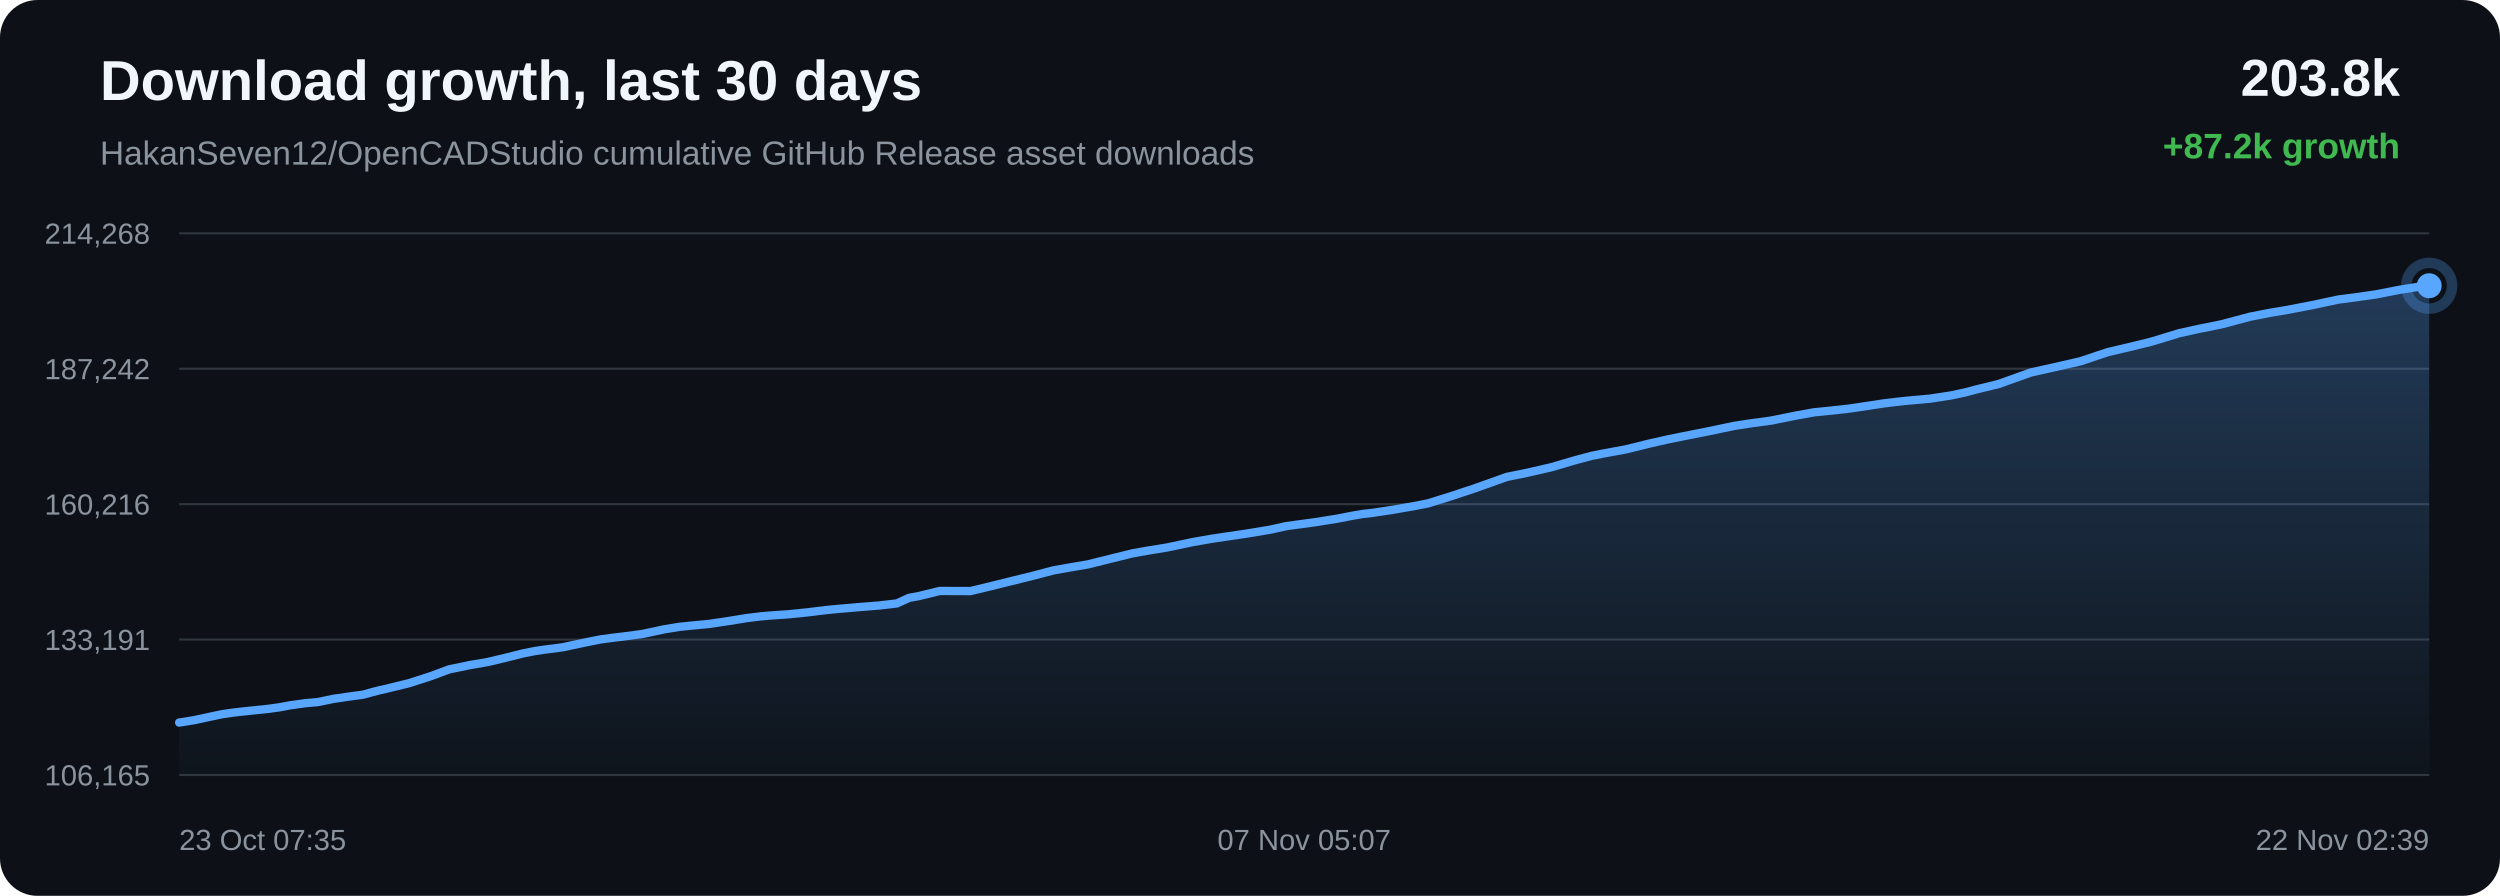
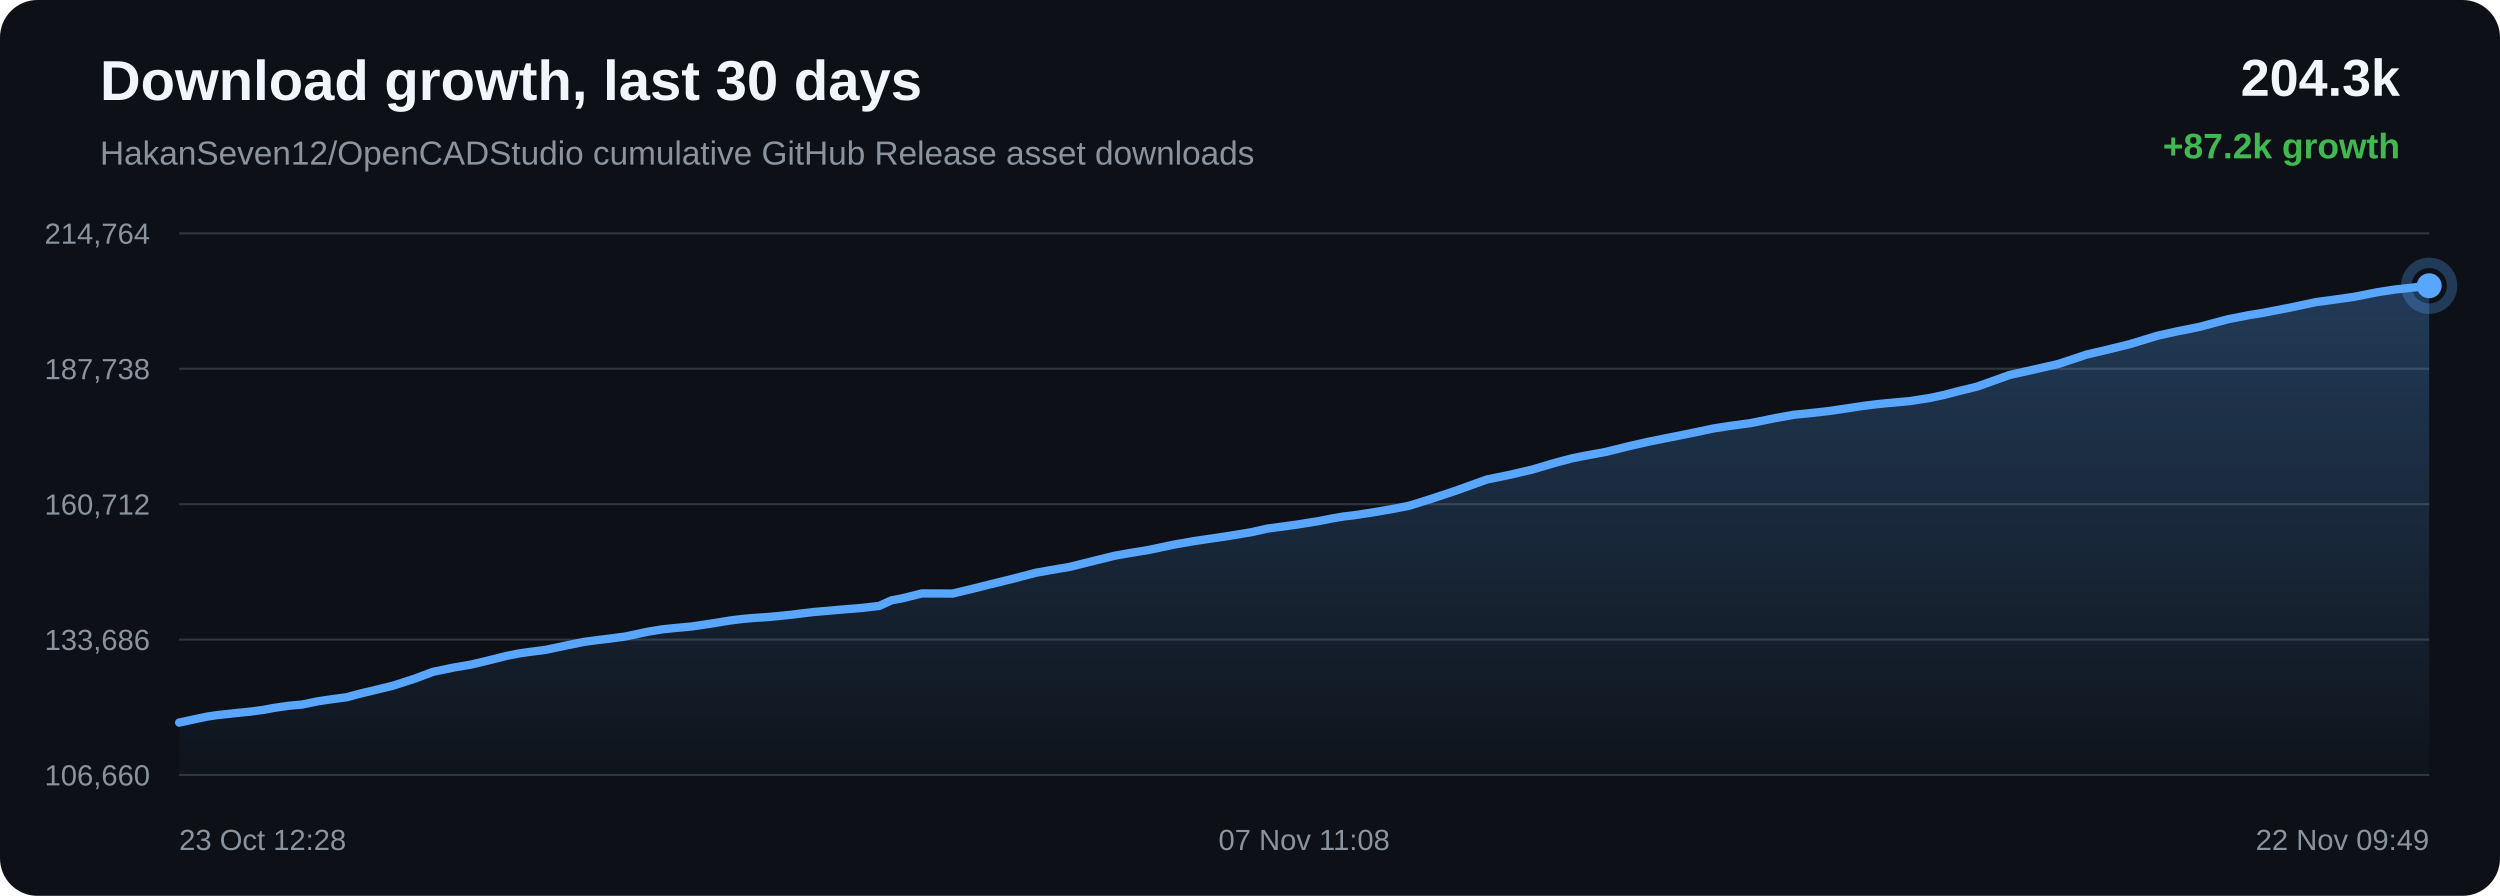
<svg xmlns="http://www.w3.org/2000/svg" width="1200" height="430" viewBox="0 0 1200 430">
  <defs>
    <linearGradient id="area" x1="0" x2="0" y1="0" y2="1">
      <stop offset="0%" stop-color="#58a6ff" stop-opacity="0.28" />
      <stop offset="100%" stop-color="#58a6ff" stop-opacity="0.02" />
    </linearGradient>
  </defs>
  <rect width="100%" height="100%" rx="18" fill="#0d1117" />
  <text x="48" y="48" fill="#f0f6fc" font-family="Arial, sans-serif" font-size="27" font-weight="700">Download growth, last 30 days</text>
  <text x="48" y="79" fill="#8b949e" font-family="Arial, sans-serif" font-size="16">HakanSeven12/OpenCADStudio cumulative GitHub Release asset downloads</text>
-   <text x="1152" y="46" text-anchor="end" fill="#f0f6fc" font-family="Arial, sans-serif" font-size="25" font-weight="700">203.8k</text>
+   <text x="1152" y="46" text-anchor="end" fill="#f0f6fc" font-family="Arial, sans-serif" font-size="25" font-weight="700">204.3k</text>
  <text x="1152" y="76" text-anchor="end" fill="#3fb950" font-family="Arial, sans-serif" font-size="17" font-weight="700">+87.2k growth</text>
  <line x1="86" y1="112.00" x2="1166" y2="112.00" stroke="#30363d" stroke-width="1" />
  <line x1="86" y1="177.00" x2="1166" y2="177.00" stroke="#30363d" stroke-width="1" />
  <line x1="86" y1="242.00" x2="1166" y2="242.00" stroke="#30363d" stroke-width="1" />
  <line x1="86" y1="307.00" x2="1166" y2="307.00" stroke="#30363d" stroke-width="1" />
  <line x1="86" y1="372.00" x2="1166" y2="372.00" stroke="#30363d" stroke-width="1" />
-   <text x="72" y="117.00" text-anchor="end" fill="#8b949e" font-family="Arial, sans-serif" font-size="14">214,268</text>
-   <text x="72" y="182.00" text-anchor="end" fill="#8b949e" font-family="Arial, sans-serif" font-size="14">187,242</text>
-   <text x="72" y="247.00" text-anchor="end" fill="#8b949e" font-family="Arial, sans-serif" font-size="14">160,216</text>
-   <text x="72" y="312.00" text-anchor="end" fill="#8b949e" font-family="Arial, sans-serif" font-size="14">133,191</text>
-   <text x="72" y="377.00" text-anchor="end" fill="#8b949e" font-family="Arial, sans-serif" font-size="14">106,165</text>
-   <path d="M 86.00 346.84 L 93.37 345.65 L 100.77 344.05 L 106.77 342.79 L 111.34 342.12 L 115.05 341.69 L 121.51 341.00 L 128.06 340.34 L 134.13 339.51 L 139.20 338.57 L 142.57 338.09 L 146.29 337.56 L 149.43 337.27 L 152.41 337.02 L 160.23 335.42 L 168.20 334.26 L 174.22 333.46 L 178.55 332.26 L 182.30 331.30 L 185.30 330.64 L 188.35 329.88 L 196.29 327.95 L 206.68 324.60 L 215.62 321.28 L 221.29 320.12 L 225.60 319.22 L 234.07 317.78 L 242.93 315.67 L 250.95 313.65 L 256.84 312.49 L 261.33 311.83 L 269.95 310.72 L 280.32 308.51 L 288.30 306.91 L 294.12 306.13 L 298.97 305.55 L 308.28 304.32 L 318.73 302.09 L 326.02 300.89 L 331.61 300.32 L 340.25 299.50 L 350.26 298.01 L 358.52 296.67 L 364.81 295.89 L 369.75 295.45 L 378.48 294.85 L 387.99 293.89 L 394.27 293.11 L 399.13 292.56 L 403.53 292.17 L 412.26 291.41 L 422.03 290.63 L 430.49 289.65 L 436.38 286.97 L 441.25 286.07 L 451.05 283.66 L 465.82 283.72 L 475.68 281.35 L 484.05 279.26 L 495.30 276.50 L 505.86 273.74 L 512.60 272.54 L 522.23 270.90 L 534.41 267.87 L 543.59 265.61 L 550.23 264.42 L 560.19 262.79 L 572.74 260.15 L 581.48 258.63 L 587.87 257.67 L 598.71 256.08 L 609.83 254.23 L 617.34 252.55 L 622.55 251.84 L 631.59 250.61 L 641.89 248.97 L 648.79 247.61 L 654.20 246.69 L 659.00 246.15 L 668.61 244.69 L 678.74 242.93 L 685.51 241.61 L 691.13 239.85 L 696.05 238.32 L 707.47 234.55 L 723.19 228.94 L 733.15 226.91 L 744.83 224.22 L 756.32 220.85 L 764.05 218.79 L 769.47 217.71 L 780.21 215.74 L 791.71 212.91 L 800.97 210.82 L 807.86 209.43 L 820.67 206.89 L 832.38 204.43 L 839.74 203.30 L 850.03 201.90 L 862.26 199.43 L 870.90 197.89 L 877.19 197.27 L 887.41 196.16 L 897.36 194.68 L 904.16 193.64 L 909.85 192.95 L 914.93 192.39 L 926.48 191.35 L 936.45 189.82 L 943.27 188.36 L 948.80 186.89 L 959.25 184.35 L 974.76 178.80 L 985.76 176.35 L 998.58 173.42 L 1011.75 169.02 L 1021.30 166.78 L 1032.57 164.03 L 1045.91 159.96 L 1055.24 157.89 L 1066.15 155.71 L 1080.11 152.00 L 1089.95 150.08 L 1097.12 148.90 L 1110.20 146.39 L 1122.35 143.79 L 1129.94 142.81 L 1140.60 141.29 L 1152.08 139.04 L 1160.14 137.79 L 1166.00 137.16 L 1166.00 372.00 L 86.00 372.00 Z" fill="url(#area)" />
-   <path d="M 86.00 346.84 L 93.37 345.65 L 100.77 344.05 L 106.77 342.79 L 111.34 342.12 L 115.05 341.69 L 121.51 341.00 L 128.06 340.34 L 134.13 339.51 L 139.20 338.57 L 142.57 338.09 L 146.29 337.56 L 149.43 337.27 L 152.41 337.02 L 160.23 335.42 L 168.20 334.26 L 174.22 333.46 L 178.55 332.26 L 182.30 331.30 L 185.30 330.64 L 188.35 329.88 L 196.29 327.95 L 206.68 324.60 L 215.62 321.28 L 221.29 320.12 L 225.60 319.22 L 234.07 317.78 L 242.93 315.67 L 250.95 313.65 L 256.84 312.49 L 261.33 311.83 L 269.95 310.72 L 280.32 308.51 L 288.30 306.91 L 294.12 306.13 L 298.97 305.55 L 308.28 304.32 L 318.73 302.09 L 326.02 300.89 L 331.61 300.32 L 340.25 299.50 L 350.26 298.01 L 358.52 296.67 L 364.81 295.89 L 369.75 295.45 L 378.48 294.85 L 387.99 293.89 L 394.27 293.11 L 399.13 292.56 L 403.53 292.17 L 412.26 291.41 L 422.03 290.63 L 430.49 289.65 L 436.38 286.97 L 441.25 286.07 L 451.05 283.66 L 465.82 283.72 L 475.68 281.35 L 484.05 279.26 L 495.30 276.50 L 505.86 273.74 L 512.60 272.54 L 522.23 270.90 L 534.41 267.87 L 543.59 265.61 L 550.23 264.42 L 560.19 262.79 L 572.74 260.15 L 581.48 258.63 L 587.87 257.67 L 598.71 256.08 L 609.83 254.23 L 617.34 252.55 L 622.55 251.84 L 631.59 250.61 L 641.89 248.97 L 648.79 247.61 L 654.20 246.69 L 659.00 246.15 L 668.61 244.69 L 678.74 242.93 L 685.51 241.61 L 691.13 239.85 L 696.05 238.32 L 707.47 234.55 L 723.19 228.94 L 733.15 226.91 L 744.83 224.22 L 756.32 220.85 L 764.05 218.79 L 769.47 217.71 L 780.21 215.74 L 791.71 212.91 L 800.97 210.82 L 807.86 209.43 L 820.67 206.89 L 832.38 204.43 L 839.74 203.30 L 850.03 201.90 L 862.26 199.43 L 870.90 197.89 L 877.19 197.27 L 887.41 196.16 L 897.36 194.68 L 904.16 193.64 L 909.85 192.95 L 914.93 192.39 L 926.48 191.35 L 936.45 189.82 L 943.27 188.36 L 948.80 186.89 L 959.25 184.35 L 974.76 178.80 L 985.76 176.35 L 998.58 173.42 L 1011.75 169.02 L 1021.30 166.78 L 1032.57 164.03 L 1045.91 159.96 L 1055.24 157.89 L 1066.15 155.71 L 1080.11 152.00 L 1089.95 150.08 L 1097.12 148.90 L 1110.20 146.39 L 1122.35 143.79 L 1129.94 142.81 L 1140.60 141.29 L 1152.08 139.04 L 1160.14 137.79 L 1166.00 137.16" fill="none" stroke="#58a6ff" stroke-width="4" stroke-linecap="round" stroke-linejoin="round" />
+   <text x="72" y="117.00" text-anchor="end" fill="#8b949e" font-family="Arial, sans-serif" font-size="14">214,764</text>
+   <text x="72" y="182.00" text-anchor="end" fill="#8b949e" font-family="Arial, sans-serif" font-size="14">187,738</text>
+   <text x="72" y="247.00" text-anchor="end" fill="#8b949e" font-family="Arial, sans-serif" font-size="14">160,712</text>
+   <text x="72" y="312.00" text-anchor="end" fill="#8b949e" font-family="Arial, sans-serif" font-size="14">133,686</text>
+   <text x="72" y="377.00" text-anchor="end" fill="#8b949e" font-family="Arial, sans-serif" font-size="14">106,660</text>
+   <path d="M 86.00 346.84 L 93.37 345.25 L 99.36 343.98 L 103.91 343.31 L 107.61 342.88 L 114.05 342.19 L 120.58 341.53 L 126.63 340.70 L 131.68 339.76 L 135.05 339.28 L 138.75 338.75 L 141.88 338.46 L 144.85 338.21 L 152.65 336.61 L 160.59 335.45 L 166.60 334.65 L 170.91 333.45 L 174.65 332.49 L 177.63 331.83 L 180.68 331.07 L 188.59 329.14 L 198.95 325.80 L 207.86 322.47 L 213.51 321.31 L 217.81 320.41 L 226.25 318.97 L 235.08 316.86 L 243.08 314.84 L 248.95 313.68 L 253.42 313.02 L 262.02 311.91 L 272.35 309.71 L 280.31 308.10 L 286.12 307.32 L 290.95 306.74 L 300.22 305.52 L 310.64 303.28 L 317.91 302.08 L 323.48 301.51 L 332.10 300.69 L 342.08 299.21 L 350.31 297.86 L 356.58 297.08 L 361.51 296.64 L 370.21 296.04 L 379.69 295.09 L 385.95 294.30 L 390.78 293.75 L 395.18 293.37 L 403.88 292.60 L 413.62 291.82 L 422.05 290.84 L 427.93 288.16 L 432.78 287.26 L 442.54 284.85 L 457.27 284.91 L 467.10 282.54 L 475.44 280.45 L 486.65 277.69 L 497.18 274.93 L 503.90 273.73 L 513.50 272.09 L 525.64 269.06 L 534.79 266.80 L 541.41 265.61 L 551.34 263.98 L 563.85 261.34 L 572.56 259.82 L 578.93 258.86 L 589.73 257.27 L 600.82 255.42 L 608.30 253.74 L 613.50 253.03 L 622.51 251.80 L 632.78 250.16 L 639.66 248.80 L 645.05 247.89 L 649.84 247.35 L 659.42 245.88 L 669.51 244.12 L 676.27 242.80 L 681.87 241.05 L 686.77 239.51 L 698.15 235.74 L 713.82 230.13 L 723.75 228.11 L 735.39 225.41 L 746.85 222.04 L 754.56 219.99 L 759.95 218.90 L 770.66 216.93 L 782.12 214.10 L 791.36 212.01 L 798.22 210.62 L 811.00 208.08 L 822.66 205.62 L 830.01 204.49 L 840.26 203.09 L 852.45 200.63 L 861.07 199.08 L 867.34 198.46 L 877.52 197.35 L 887.44 195.88 L 894.22 194.84 L 899.89 194.14 L 904.96 193.59 L 916.47 192.55 L 926.41 191.02 L 933.20 189.55 L 938.72 188.08 L 949.13 185.54 L 964.59 179.99 L 975.56 177.55 L 988.34 174.61 L 1001.47 170.21 L 1010.99 167.97 L 1022.22 165.22 L 1035.52 161.16 L 1044.82 159.09 L 1055.70 156.90 L 1069.61 153.19 L 1079.42 151.28 L 1086.57 150.10 L 1099.60 147.58 L 1111.72 144.99 L 1119.29 144.00 L 1129.91 142.48 L 1141.35 140.23 L 1149.39 138.99 L 1155.23 138.35 L 1166.00 137.16 L 1166.00 372.00 L 86.00 372.00 Z" fill="url(#area)" />
+   <path d="M 86.00 346.84 L 93.37 345.25 L 99.36 343.98 L 103.91 343.31 L 107.61 342.88 L 114.05 342.19 L 120.58 341.53 L 126.63 340.70 L 131.68 339.76 L 135.05 339.28 L 138.75 338.75 L 141.88 338.46 L 144.85 338.21 L 152.65 336.61 L 160.59 335.45 L 166.60 334.65 L 170.91 333.45 L 174.65 332.49 L 177.63 331.83 L 180.68 331.07 L 188.59 329.14 L 198.95 325.80 L 207.86 322.47 L 213.51 321.31 L 217.81 320.41 L 226.25 318.97 L 235.08 316.86 L 243.08 314.84 L 248.95 313.68 L 253.42 313.02 L 262.02 311.91 L 272.35 309.71 L 280.31 308.10 L 286.12 307.32 L 290.95 306.74 L 300.22 305.52 L 310.64 303.28 L 317.91 302.08 L 323.48 301.51 L 332.10 300.69 L 342.08 299.21 L 350.31 297.86 L 356.58 297.08 L 361.51 296.64 L 370.21 296.04 L 379.69 295.09 L 385.95 294.30 L 390.78 293.75 L 395.18 293.37 L 403.88 292.60 L 413.62 291.82 L 422.05 290.84 L 427.93 288.16 L 432.78 287.26 L 442.54 284.85 L 457.27 284.91 L 467.10 282.54 L 475.44 280.45 L 486.65 277.69 L 497.18 274.93 L 503.90 273.73 L 513.50 272.09 L 525.64 269.06 L 534.79 266.80 L 541.41 265.61 L 551.34 263.98 L 563.85 261.34 L 572.56 259.82 L 578.93 258.86 L 589.73 257.27 L 600.82 255.42 L 608.30 253.74 L 613.50 253.03 L 622.51 251.80 L 632.78 250.16 L 639.66 248.80 L 645.05 247.89 L 649.84 247.35 L 659.42 245.88 L 669.51 244.12 L 676.27 242.80 L 681.87 241.05 L 686.77 239.51 L 698.15 235.74 L 713.82 230.13 L 723.75 228.11 L 735.39 225.41 L 746.85 222.04 L 754.56 219.99 L 759.95 218.90 L 770.66 216.93 L 782.12 214.10 L 791.36 212.01 L 798.22 210.62 L 811.00 208.08 L 822.66 205.62 L 830.01 204.49 L 840.26 203.09 L 852.45 200.63 L 861.07 199.08 L 867.34 198.46 L 877.52 197.35 L 887.44 195.88 L 894.22 194.84 L 899.89 194.14 L 904.96 193.59 L 916.47 192.55 L 926.41 191.02 L 933.20 189.55 L 938.72 188.08 L 949.13 185.54 L 964.59 179.99 L 975.56 177.55 L 988.34 174.61 L 1001.47 170.21 L 1010.99 167.97 L 1022.22 165.22 L 1035.52 161.16 L 1044.82 159.09 L 1055.70 156.90 L 1069.61 153.19 L 1079.42 151.28 L 1086.57 150.10 L 1099.60 147.58 L 1111.72 144.99 L 1119.29 144.00 L 1129.91 142.48 L 1141.35 140.23 L 1149.39 138.99 L 1155.23 138.35 L 1166.00 137.16" fill="none" stroke="#58a6ff" stroke-width="4" stroke-linecap="round" stroke-linejoin="round" />
  <circle cx="1166.00" cy="137.16" r="6" fill="#58a6ff" />
  <circle cx="1166.00" cy="137.16" r="11" fill="none" stroke="#58a6ff" stroke-opacity="0.28" stroke-width="5" />
-   <text x="86.00" y="408" text-anchor="start" fill="#8b949e" font-family="Arial, sans-serif" font-size="14">23 Oct 07:35</text>
-   <text x="626.00" y="408" text-anchor="middle" fill="#8b949e" font-family="Arial, sans-serif" font-size="14">07 Nov 05:07</text>
-   <text x="1166.00" y="408" text-anchor="end" fill="#8b949e" font-family="Arial, sans-serif" font-size="14">22 Nov 02:39</text>
+   <text x="86.00" y="408" text-anchor="start" fill="#8b949e" font-family="Arial, sans-serif" font-size="14">23 Oct 12:28</text>
+   <text x="626.00" y="408" text-anchor="middle" fill="#8b949e" font-family="Arial, sans-serif" font-size="14">07 Nov 11:08</text>
+   <text x="1166.00" y="408" text-anchor="end" fill="#8b949e" font-family="Arial, sans-serif" font-size="14">22 Nov 09:49</text>
</svg>
